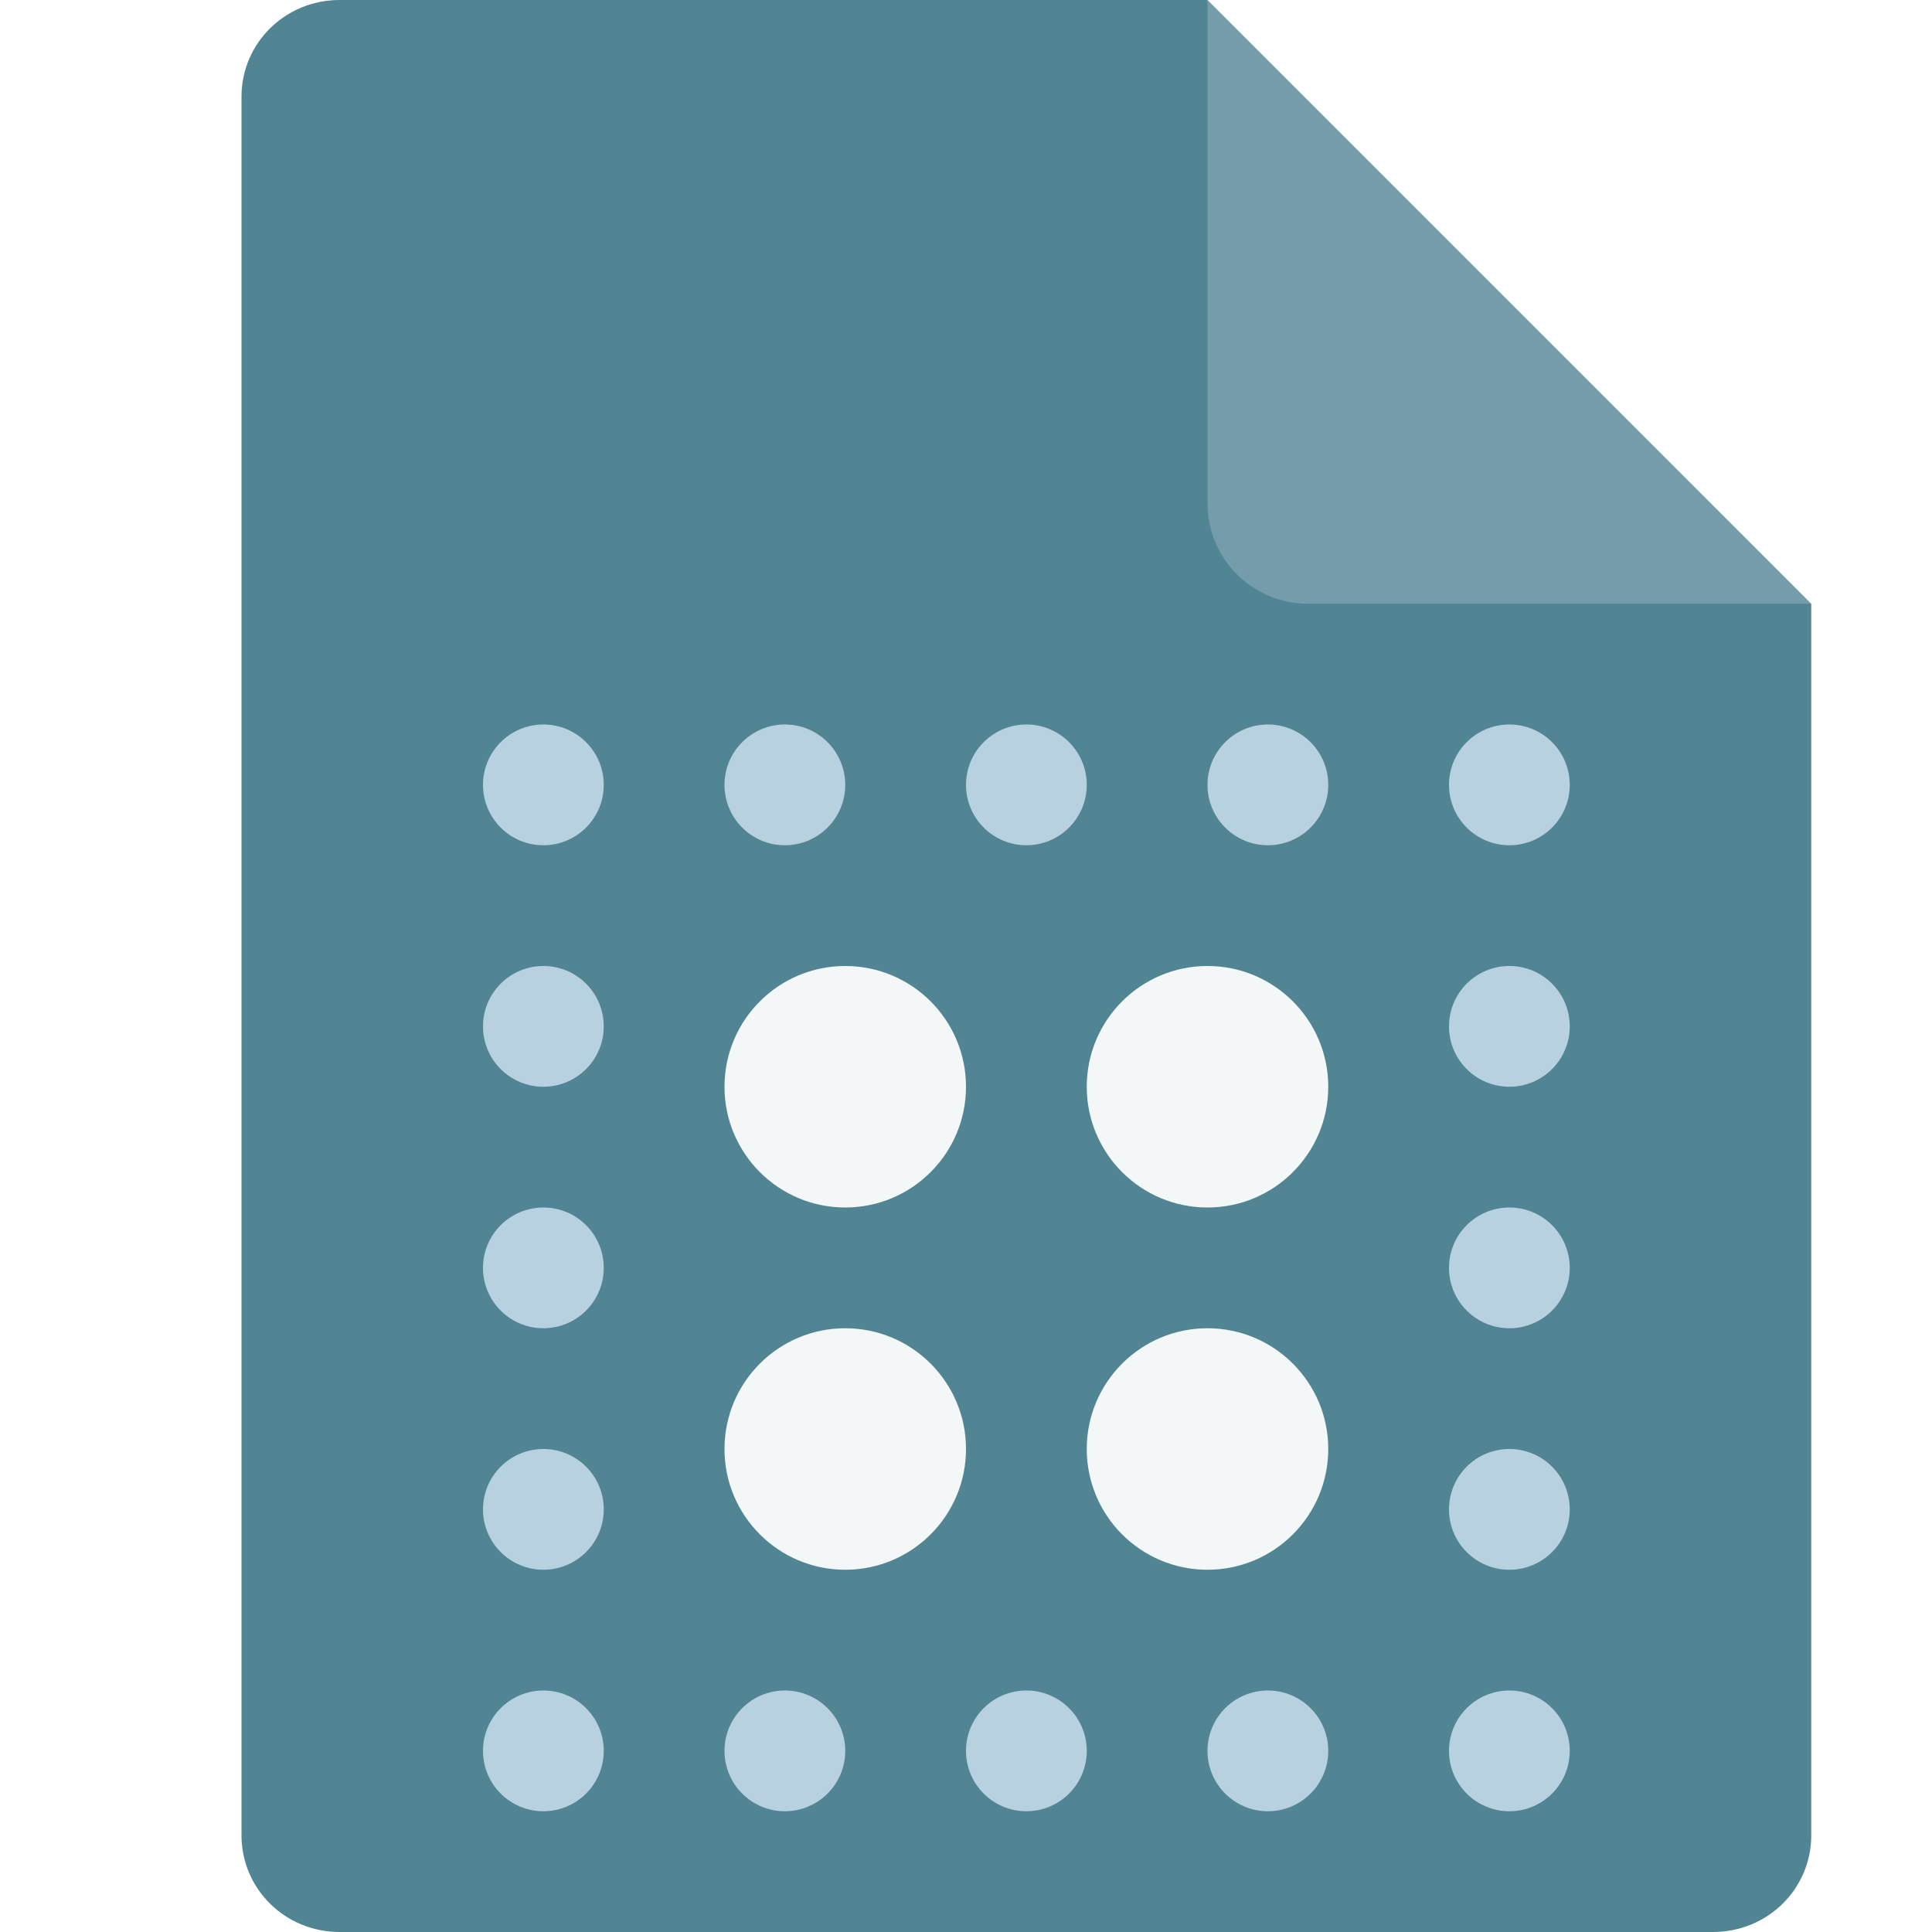
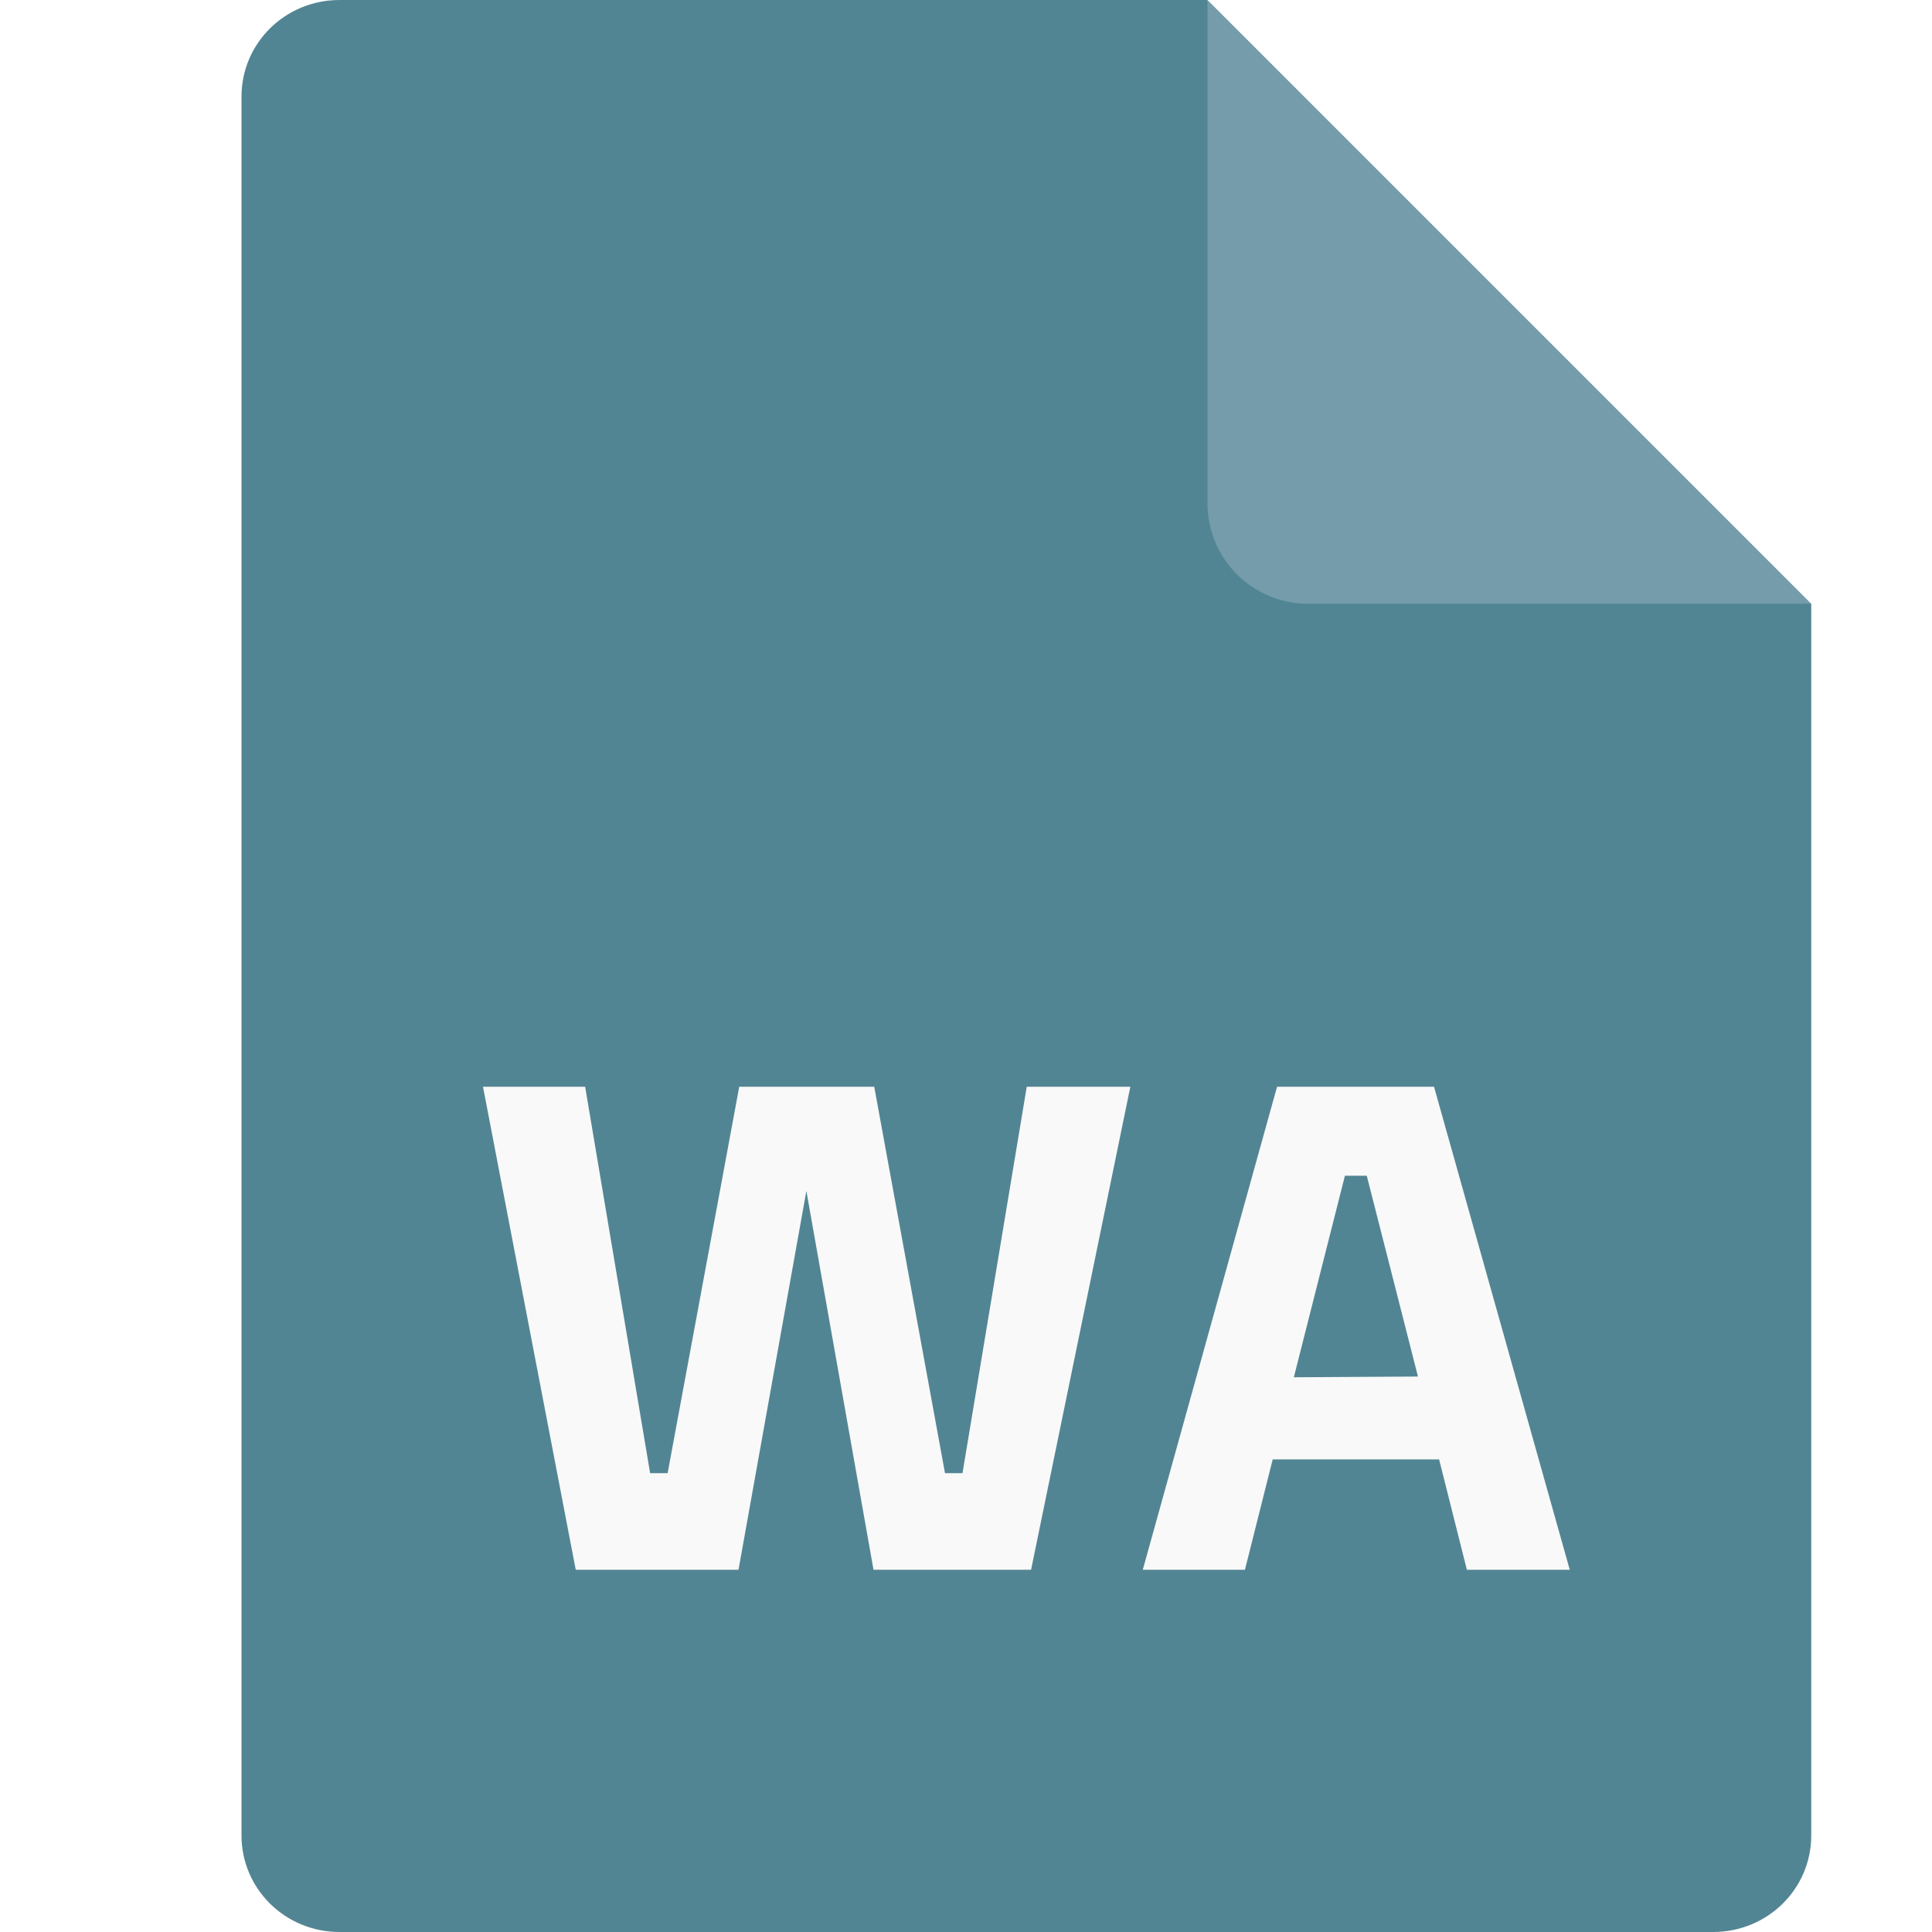
<svg xmlns="http://www.w3.org/2000/svg" width="16" height="16" version="1.1">
  <path style="fill:#528593" d="M 2.812,0 C 2.362,0 2,0.357 2,0.8 V 15.2 C 2,15.643 2.362,16 2.812,16 h 11.375 C 14.638,16 15,15.643 15,15.2 V 5 L 11,4 10,0 Z" />
  <path style="fill:#749caa" d="M 15,5 10,0 V 4.167 C 10,4.628 10.372,5 10.833,5 Z" />
-   <circle style="fill:#f3f7f7" cx="7" cy="9" r="1" />
-   <circle style="fill:#f3f7f7" cx="10" cy="9" r="1" />
-   <circle style="fill:#f3f7f7" cx="10" cy="12" r="1" />
-   <circle style="fill:#f3f7f7" cx="7" cy="12" r="1" />
-   <circle style="fill:#b8d1e0" cx="12.5" cy="6.5" r=".5" />
-   <circle style="fill:#b8d1e0" cx="12.5" cy="8.5" r=".5" />
-   <circle style="fill:#b8d1e0" cx="12.5" cy="10.5" r=".5" />
-   <circle style="fill:#b8d1e0" cx="12.5" cy="12.5" r=".5" />
-   <circle style="fill:#b8d1e0" cx="12.5" cy="14.5" r=".5" />
-   <circle style="fill:#b8d1e0" cx="10.5" cy="14.5" r=".5" />
-   <circle style="fill:#b8d1e0" cx="8.5" cy="14.5" r=".5" />
-   <circle style="fill:#b8d1e0" cx="6.5" cy="14.5" r=".5" />
-   <circle style="fill:#b8d1e0" cx="4.5" cy="14.5" r=".5" />
-   <circle style="fill:#b8d1e0" cx="4.5" cy="12.5" r=".5" />
-   <circle style="fill:#b8d1e0" cx="4.5" cy="10.5" r=".5" />
-   <circle style="fill:#b8d1e0" cx="4.5" cy="8.5" r=".5" />
-   <circle style="fill:#b8d1e0" cx="4.5" cy="6.5" r=".5" />
-   <circle style="fill:#b8d1e0" cx="6.5" cy="6.5" r=".5" />
-   <circle style="fill:#b8d1e0" cx="8.5" cy="6.5" r=".5" />
-   <circle style="fill:#b8d1e0" cx="10.5" cy="6.5" r=".5" />
+   <path style="fill:#f9f9f9" d="M 4.768,13 H 6.116 L 6.678,9.863 7.234,13 H 8.539 L 9.361,9 H 8.503 L 7.971,12.2 H 7.826 L 7.24,9 H 6.122 L 5.529,12.2 H 5.384 L 4.846,9 H 4 Z M 12.148,13 H 13 L 11.876,9 h -1.3 l -1.112,4 h 0.846 l 0.23,-0.914 h 1.378 z m -1.433,-1.594 0.423,-1.669 h 0.181 L 11.743,11.4 Z" />
</svg>
